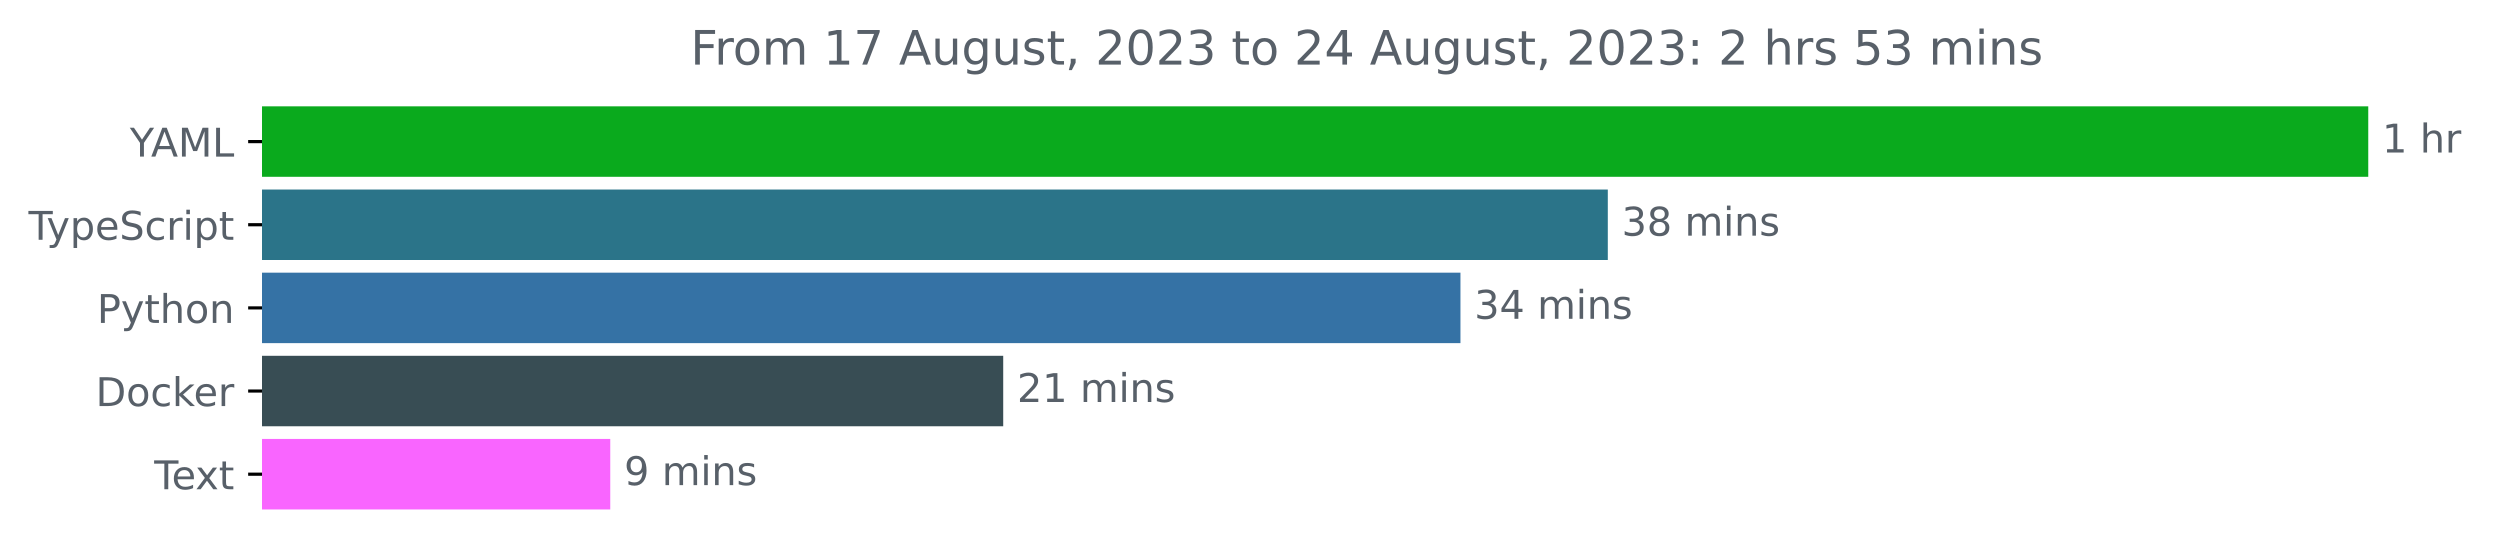
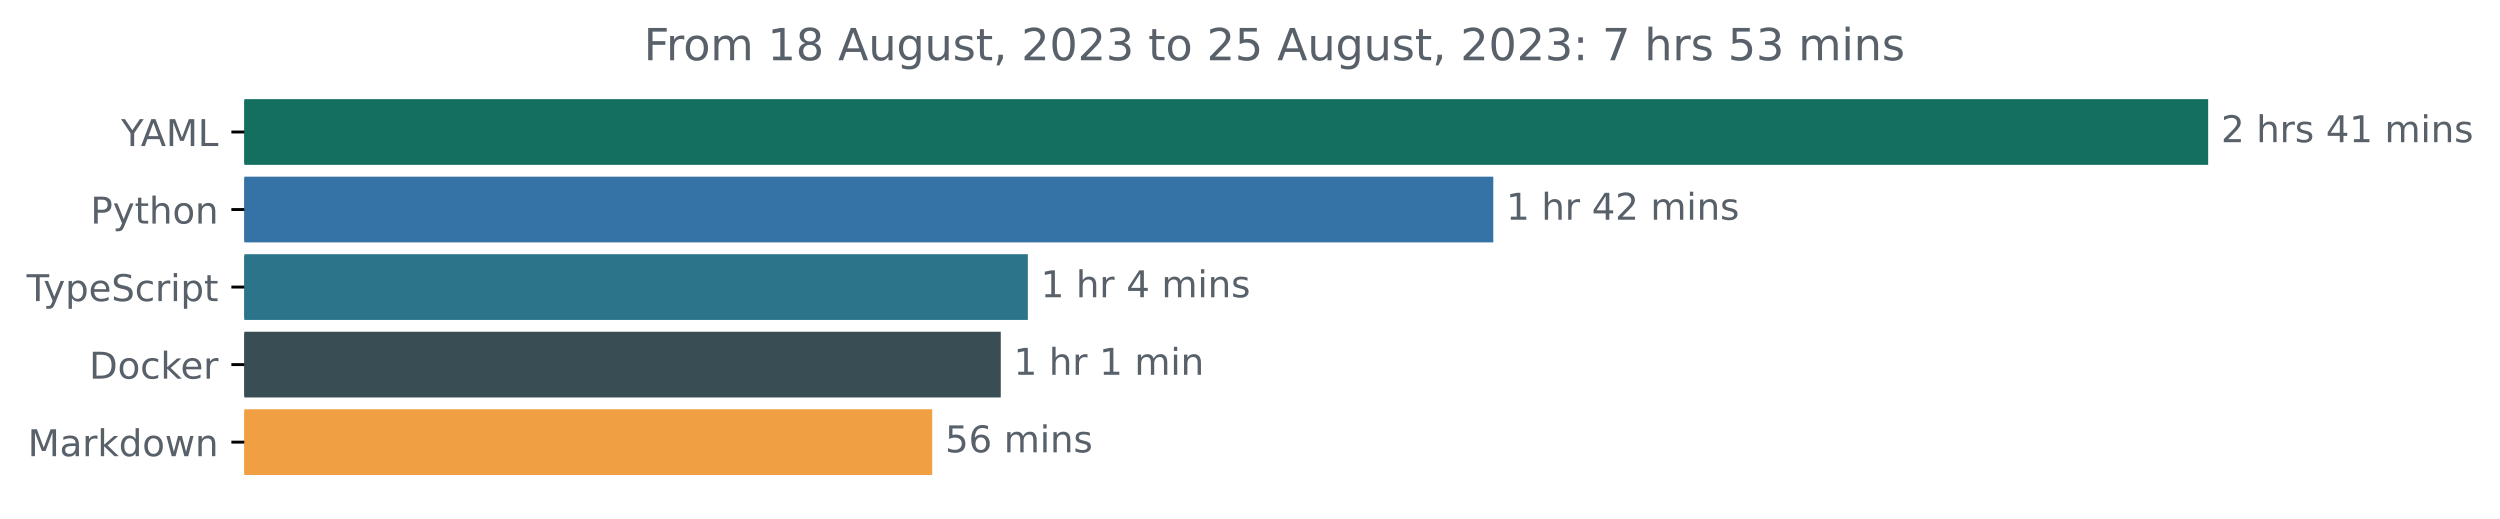
- <svg xmlns="http://www.w3.org/2000/svg" xmlns:xlink="http://www.w3.org/1999/xlink" width="631.37pt" height="140.398pt" viewBox="0 0 631.37 140.398" version="1.1">
+ <svg xmlns="http://www.w3.org/2000/svg" xmlns:xlink="http://www.w3.org/1999/xlink" width="677.144pt" height="140.398pt" viewBox="0 0 677.144 140.398" version="1.1">
  <defs>
    <style type="text/css">*{stroke-linejoin: round; stroke-linecap: butt}</style>
  </defs>
  <g id="figure_1">
    <g id="patch_1">
-       <path d="M -0 140.398  L 631.37 140.398  L 631.37 0  L -0 0  L -0 140.398  z " style="fill: none" />
+       <path d="M -0 140.398  L 677.144 140.398  L 677.144 0  L -0 0  L -0 140.398  z " style="fill: none" />
    </g>
    <g id="axes_1">
      <g id="patch_2">
-         <path d="M 66.17 27.358  L 597.599 27.358  L 597.599 44.158  L 66.17 44.158  z " clip-path="url(#p960f75c37b)" style="fill: #0aaa1d; stroke: #0aaa1d; stroke-linejoin: miter" />
+         <path d="M 66.17 27.358  L 597.599 27.358  L 597.599 44.158  L 66.17 44.158  z " clip-path="url(#p33e501e8ec)" style="fill: #156f60; stroke: #156f60; stroke-linejoin: miter" />
      </g>
      <g id="patch_3">
-         <path d="M 66.17 48.358  L 405.549 48.358  L 405.549 65.158  L 66.17 65.158  z " clip-path="url(#p960f75c37b)" style="fill: #2b7489; stroke: #2b7489; stroke-linejoin: miter" />
+         <path d="M 66.17 48.358  L 403.969 48.358  L 403.969 65.158  L 66.17 65.158  z " clip-path="url(#p33e501e8ec)" style="fill: #3572a5; stroke: #3572a5; stroke-linejoin: miter" />
      </g>
      <g id="patch_4">
-         <path d="M 66.17 69.358  L 368.334 69.358  L 368.334 86.158  L 66.17 86.158  z " clip-path="url(#p960f75c37b)" style="fill: #3572a5; stroke: #3572a5; stroke-linejoin: miter" />
+         <path d="M 66.17 69.358  L 277.899 69.358  L 277.899 86.158  L 66.17 86.158  z " clip-path="url(#p33e501e8ec)" style="fill: #2b7489; stroke: #2b7489; stroke-linejoin: miter" />
      </g>
      <g id="patch_5">
-         <path d="M 66.17 90.358  L 252.859 90.358  L 252.859 107.158  L 66.17 107.158  z " clip-path="url(#p960f75c37b)" style="fill: #384d54; stroke: #384d54; stroke-linejoin: miter" />
+         <path d="M 66.17 90.358  L 270.566 90.358  L 270.566 107.158  L 66.17 107.158  z " clip-path="url(#p33e501e8ec)" style="fill: #384d54; stroke: #384d54; stroke-linejoin: miter" />
      </g>
      <g id="patch_6">
-         <path d="M 66.17 111.358  L 153.619 111.358  L 153.619 128.158  L 66.17 128.158  z " clip-path="url(#p960f75c37b)" style="fill: #f965ff; stroke: #f965ff; stroke-linejoin: miter" />
+         <path d="M 66.17 111.358  L 251.999 111.358  L 251.999 128.158  L 66.17 128.158  z " clip-path="url(#p33e501e8ec)" style="fill: #f0a042; stroke: #f0a042; stroke-linejoin: miter" />
      </g>
      <g id="matplotlib.axis_1" />
      <g id="matplotlib.axis_2">
        <g id="ytick_1">
          <g id="line2d_1">
            <defs>
-               <path id="m2f978e7c52" d="M 0 0  L -3.5 0  " style="stroke: #000000; stroke-width: 0.8" />
+               <path id="m29f6e51f6b" d="M 0 0  L -3.5 0  " style="stroke: #000000; stroke-width: 0.8" />
            </defs>
            <g>
-               <use xlink:href="#m2f978e7c52" x="66.17" y="35.758" style="stroke: #000000; stroke-width: 0.8" />
+               <use xlink:href="#m29f6e51f6b" x="66.17" y="35.758" style="stroke: #000000; stroke-width: 0.8" />
            </g>
          </g>
          <g id="text_1">
            <g style="fill: #586069" transform="translate(32.79688 39.55734)scale(0.1 -0.1)">
              <defs>
                <path id="DejaVuSans-59" d="M -13 4666  L 666 4666  L 1959 2747  L 3244 4666  L 3922 4666  L 2272 2222  L 2272 0  L 1638 0  L 1638 2222  L -13 4666  z " transform="scale(0.015625)" />
                <path id="DejaVuSans-41" d="M 2188 4044  L 1331 1722  L 3047 1722  L 2188 4044  z M 1831 4666  L 2547 4666  L 4325 0  L 3669 0  L 3244 1197  L 1141 1197  L 716 0  L 50 0  L 1831 4666  z " transform="scale(0.015625)" />
                <path id="DejaVuSans-4d" d="M 628 4666  L 1569 4666  L 2759 1491  L 3956 4666  L 4897 4666  L 4897 0  L 4281 0  L 4281 4097  L 3078 897  L 2444 897  L 1241 4097  L 1241 0  L 628 0  L 628 4666  z " transform="scale(0.015625)" />
                <path id="DejaVuSans-4c" d="M 628 4666  L 1259 4666  L 1259 531  L 3531 531  L 3531 0  L 628 0  L 628 4666  z " transform="scale(0.015625)" />
              </defs>
              <use xlink:href="#DejaVuSans-59" />
              <use xlink:href="#DejaVuSans-41" x="53.334" />
              <use xlink:href="#DejaVuSans-4d" x="121.742" />
              <use xlink:href="#DejaVuSans-4c" x="208.021" />
            </g>
          </g>
        </g>
        <g id="ytick_2">
          <g id="line2d_2">
            <g>
-               <use xlink:href="#m2f978e7c52" x="66.17" y="56.758" style="stroke: #000000; stroke-width: 0.8" />
+               <use xlink:href="#m29f6e51f6b" x="66.17" y="56.758" style="stroke: #000000; stroke-width: 0.8" />
            </g>
          </g>
          <g id="text_2">
-             <g style="fill: #586069" transform="translate(7.2 60.55734)scale(0.1 -0.1)">
+             <g style="fill: #586069" transform="translate(24.50781 60.55734)scale(0.1 -0.1)">
+               <defs>
+                 <path id="DejaVuSans-50" d="M 1259 4147  L 1259 2394  L 2053 2394  Q 2494 2394 2734 2622  Q 2975 2850 2975 3272  Q 2975 3691 2734 3919  Q 2494 4147 2053 4147  L 1259 4147  z M 628 4666  L 2053 4666  Q 2838 4666 3239 4311  Q 3641 3956 3641 3272  Q 3641 2581 3239 2228  Q 2838 1875 2053 1875  L 1259 1875  L 1259 0  L 628 0  L 628 4666  z " transform="scale(0.015625)" />
+                 <path id="DejaVuSans-79" d="M 2059 -325  Q 1816 -950 1584 -1140  Q 1353 -1331 966 -1331  L 506 -1331  L 506 -850  L 844 -850  Q 1081 -850 1212 -737  Q 1344 -625 1503 -206  L 1606 56  L 191 3500  L 800 3500  L 1894 763  L 2988 3500  L 3597 3500  L 2059 -325  z " transform="scale(0.015625)" />
+                 <path id="DejaVuSans-74" d="M 1172 4494  L 1172 3500  L 2356 3500  L 2356 3053  L 1172 3053  L 1172 1153  Q 1172 725 1289 603  Q 1406 481 1766 481  L 2356 481  L 2356 0  L 1766 0  Q 1100 0 847 248  Q 594 497 594 1153  L 594 3053  L 172 3053  L 172 3500  L 594 3500  L 594 4494  L 1172 4494  z " transform="scale(0.015625)" />
+                 <path id="DejaVuSans-68" d="M 3513 2113  L 3513 0  L 2938 0  L 2938 2094  Q 2938 2591 2744 2837  Q 2550 3084 2163 3084  Q 1697 3084 1428 2787  Q 1159 2491 1159 1978  L 1159 0  L 581 0  L 581 4863  L 1159 4863  L 1159 2956  Q 1366 3272 1645 3428  Q 1925 3584 2291 3584  Q 2894 3584 3203 3211  Q 3513 2838 3513 2113  z " transform="scale(0.015625)" />
+                 <path id="DejaVuSans-6f" d="M 1959 3097  Q 1497 3097 1228 2736  Q 959 2375 959 1747  Q 959 1119 1226 758  Q 1494 397 1959 397  Q 2419 397 2687 759  Q 2956 1122 2956 1747  Q 2956 2369 2687 2733  Q 2419 3097 1959 3097  z M 1959 3584  Q 2709 3584 3137 3096  Q 3566 2609 3566 1747  Q 3566 888 3137 398  Q 2709 -91 1959 -91  Q 1206 -91 779 398  Q 353 888 353 1747  Q 353 2609 779 3096  Q 1206 3584 1959 3584  z " transform="scale(0.015625)" />
+                 <path id="DejaVuSans-6e" d="M 3513 2113  L 3513 0  L 2938 0  L 2938 2094  Q 2938 2591 2744 2837  Q 2550 3084 2163 3084  Q 1697 3084 1428 2787  Q 1159 2491 1159 1978  L 1159 0  L 581 0  L 581 3500  L 1159 3500  L 1159 2956  Q 1366 3272 1645 3428  Q 1925 3584 2291 3584  Q 2894 3584 3203 3211  Q 3513 2838 3513 2113  z " transform="scale(0.015625)" />
+               </defs>
+               <use xlink:href="#DejaVuSans-50" />
+               <use xlink:href="#DejaVuSans-79" x="60.303" />
+               <use xlink:href="#DejaVuSans-74" x="119.482" />
+               <use xlink:href="#DejaVuSans-68" x="158.691" />
+               <use xlink:href="#DejaVuSans-6f" x="222.07" />
+               <use xlink:href="#DejaVuSans-6e" x="283.252" />
+             </g>
+           </g>
+         </g>
+         <g id="ytick_3">
+           <g id="line2d_3">
+             <g>
+               <use xlink:href="#m29f6e51f6b" x="66.17" y="77.758" style="stroke: #000000; stroke-width: 0.8" />
+             </g>
+           </g>
+           <g id="text_3">
+             <g style="fill: #586069" transform="translate(7.2 81.55734)scale(0.1 -0.1)">
              <defs>
                <path id="DejaVuSans-54" d="M -19 4666  L 3928 4666  L 3928 4134  L 2272 4134  L 2272 0  L 1638 0  L 1638 4134  L -19 4134  L -19 4666  z " transform="scale(0.015625)" />
-                 <path id="DejaVuSans-79" d="M 2059 -325  Q 1816 -950 1584 -1140  Q 1353 -1331 966 -1331  L 506 -1331  L 506 -850  L 844 -850  Q 1081 -850 1212 -737  Q 1344 -625 1503 -206  L 1606 56  L 191 3500  L 800 3500  L 1894 763  L 2988 3500  L 3597 3500  L 2059 -325  z " transform="scale(0.015625)" />
                <path id="DejaVuSans-70" d="M 1159 525  L 1159 -1331  L 581 -1331  L 581 3500  L 1159 3500  L 1159 2969  Q 1341 3281 1617 3432  Q 1894 3584 2278 3584  Q 2916 3584 3314 3078  Q 3713 2572 3713 1747  Q 3713 922 3314 415  Q 2916 -91 2278 -91  Q 1894 -91 1617 61  Q 1341 213 1159 525  z M 3116 1747  Q 3116 2381 2855 2742  Q 2594 3103 2138 3103  Q 1681 3103 1420 2742  Q 1159 2381 1159 1747  Q 1159 1113 1420 752  Q 1681 391 2138 391  Q 2594 391 2855 752  Q 3116 1113 3116 1747  z " transform="scale(0.015625)" />
                <path id="DejaVuSans-65" d="M 3597 1894  L 3597 1613  L 953 1613  Q 991 1019 1311 708  Q 1631 397 2203 397  Q 2534 397 2845 478  Q 3156 559 3463 722  L 3463 178  Q 3153 47 2828 -22  Q 2503 -91 2169 -91  Q 1331 -91 842 396  Q 353 884 353 1716  Q 353 2575 817 3079  Q 1281 3584 2069 3584  Q 2775 3584 3186 3129  Q 3597 2675 3597 1894  z M 3022 2063  Q 3016 2534 2758 2815  Q 2500 3097 2075 3097  Q 1594 3097 1305 2825  Q 1016 2553 972 2059  L 3022 2063  z " transform="scale(0.015625)" />
                <path id="DejaVuSans-53" d="M 3425 4513  L 3425 3897  Q 3066 4069 2747 4153  Q 2428 4238 2131 4238  Q 1616 4238 1336 4038  Q 1056 3838 1056 3469  Q 1056 3159 1242 3001  Q 1428 2844 1947 2747  L 2328 2669  Q 3034 2534 3370 2195  Q 3706 1856 3706 1288  Q 3706 609 3251 259  Q 2797 -91 1919 -91  Q 1588 -91 1214 -16  Q 841 59 441 206  L 441 856  Q 825 641 1194 531  Q 1563 422 1919 422  Q 2459 422 2753 634  Q 3047 847 3047 1241  Q 3047 1584 2836 1778  Q 2625 1972 2144 2069  L 1759 2144  Q 1053 2284 737 2584  Q 422 2884 422 3419  Q 422 4038 858 4394  Q 1294 4750 2059 4750  Q 2388 4750 2728 4690  Q 3069 4631 3425 4513  z " transform="scale(0.015625)" />
                <path id="DejaVuSans-63" d="M 3122 3366  L 3122 2828  Q 2878 2963 2633 3030  Q 2388 3097 2138 3097  Q 1578 3097 1268 2742  Q 959 2388 959 1747  Q 959 1106 1268 751  Q 1578 397 2138 397  Q 2388 397 2633 464  Q 2878 531 3122 666  L 3122 134  Q 2881 22 2623 -34  Q 2366 -91 2075 -91  Q 1284 -91 818 406  Q 353 903 353 1747  Q 353 2603 823 3093  Q 1294 3584 2113 3584  Q 2378 3584 2631 3529  Q 2884 3475 3122 3366  z " transform="scale(0.015625)" />
                <path id="DejaVuSans-72" d="M 2631 2963  Q 2534 3019 2420 3045  Q 2306 3072 2169 3072  Q 1681 3072 1420 2755  Q 1159 2438 1159 1844  L 1159 0  L 581 0  L 581 3500  L 1159 3500  L 1159 2956  Q 1341 3275 1631 3429  Q 1922 3584 2338 3584  Q 2397 3584 2469 3576  Q 2541 3569 2628 3553  L 2631 2963  z " transform="scale(0.015625)" />
                <path id="DejaVuSans-69" d="M 603 3500  L 1178 3500  L 1178 0  L 603 0  L 603 3500  z M 603 4863  L 1178 4863  L 1178 4134  L 603 4134  L 603 4863  z " transform="scale(0.015625)" />
-                 <path id="DejaVuSans-74" d="M 1172 4494  L 1172 3500  L 2356 3500  L 2356 3053  L 1172 3053  L 1172 1153  Q 1172 725 1289 603  Q 1406 481 1766 481  L 2356 481  L 2356 0  L 1766 0  Q 1100 0 847 248  Q 594 497 594 1153  L 594 3053  L 172 3053  L 172 3500  L 594 3500  L 594 4494  L 1172 4494  z " transform="scale(0.015625)" />
              </defs>
              <use xlink:href="#DejaVuSans-54" />
              <use xlink:href="#DejaVuSans-79" x="45.459" />
              <use xlink:href="#DejaVuSans-70" x="104.639" />
              <use xlink:href="#DejaVuSans-65" x="168.115" />
              <use xlink:href="#DejaVuSans-53" x="229.639" />
              <use xlink:href="#DejaVuSans-63" x="293.115" />
              <use xlink:href="#DejaVuSans-72" x="348.096" />
              <use xlink:href="#DejaVuSans-69" x="389.209" />
              <use xlink:href="#DejaVuSans-70" x="416.992" />
              <use xlink:href="#DejaVuSans-74" x="480.469" />
            </g>
          </g>
        </g>
-         <g id="ytick_3">
-           <g id="line2d_3">
-             <g>
-               <use xlink:href="#m2f978e7c52" x="66.17" y="77.758" style="stroke: #000000; stroke-width: 0.8" />
-             </g>
-           </g>
-           <g id="text_3">
-             <g style="fill: #586069" transform="translate(24.50781 81.55734)scale(0.1 -0.1)">
-               <defs>
-                 <path id="DejaVuSans-50" d="M 1259 4147  L 1259 2394  L 2053 2394  Q 2494 2394 2734 2622  Q 2975 2850 2975 3272  Q 2975 3691 2734 3919  Q 2494 4147 2053 4147  L 1259 4147  z M 628 4666  L 2053 4666  Q 2838 4666 3239 4311  Q 3641 3956 3641 3272  Q 3641 2581 3239 2228  Q 2838 1875 2053 1875  L 1259 1875  L 1259 0  L 628 0  L 628 4666  z " transform="scale(0.015625)" />
-                 <path id="DejaVuSans-68" d="M 3513 2113  L 3513 0  L 2938 0  L 2938 2094  Q 2938 2591 2744 2837  Q 2550 3084 2163 3084  Q 1697 3084 1428 2787  Q 1159 2491 1159 1978  L 1159 0  L 581 0  L 581 4863  L 1159 4863  L 1159 2956  Q 1366 3272 1645 3428  Q 1925 3584 2291 3584  Q 2894 3584 3203 3211  Q 3513 2838 3513 2113  z " transform="scale(0.015625)" />
-                 <path id="DejaVuSans-6f" d="M 1959 3097  Q 1497 3097 1228 2736  Q 959 2375 959 1747  Q 959 1119 1226 758  Q 1494 397 1959 397  Q 2419 397 2687 759  Q 2956 1122 2956 1747  Q 2956 2369 2687 2733  Q 2419 3097 1959 3097  z M 1959 3584  Q 2709 3584 3137 3096  Q 3566 2609 3566 1747  Q 3566 888 3137 398  Q 2709 -91 1959 -91  Q 1206 -91 779 398  Q 353 888 353 1747  Q 353 2609 779 3096  Q 1206 3584 1959 3584  z " transform="scale(0.015625)" />
-                 <path id="DejaVuSans-6e" d="M 3513 2113  L 3513 0  L 2938 0  L 2938 2094  Q 2938 2591 2744 2837  Q 2550 3084 2163 3084  Q 1697 3084 1428 2787  Q 1159 2491 1159 1978  L 1159 0  L 581 0  L 581 3500  L 1159 3500  L 1159 2956  Q 1366 3272 1645 3428  Q 1925 3584 2291 3584  Q 2894 3584 3203 3211  Q 3513 2838 3513 2113  z " transform="scale(0.015625)" />
-               </defs>
-               <use xlink:href="#DejaVuSans-50" />
-               <use xlink:href="#DejaVuSans-79" x="60.303" />
-               <use xlink:href="#DejaVuSans-74" x="119.482" />
-               <use xlink:href="#DejaVuSans-68" x="158.691" />
-               <use xlink:href="#DejaVuSans-6f" x="222.07" />
-               <use xlink:href="#DejaVuSans-6e" x="283.252" />
-             </g>
-           </g>
-         </g>
        <g id="ytick_4">
          <g id="line2d_4">
            <g>
-               <use xlink:href="#m2f978e7c52" x="66.17" y="98.758" style="stroke: #000000; stroke-width: 0.8" />
+               <use xlink:href="#m29f6e51f6b" x="66.17" y="98.758" style="stroke: #000000; stroke-width: 0.8" />
            </g>
          </g>
          <g id="text_4">
            <g style="fill: #586069" transform="translate(24.16094 102.5573)scale(0.1 -0.1)">
              <defs>
                <path id="DejaVuSans-44" d="M 1259 4147  L 1259 519  L 2022 519  Q 2988 519 3436 956  Q 3884 1394 3884 2338  Q 3884 3275 3436 3711  Q 2988 4147 2022 4147  L 1259 4147  z M 628 4666  L 1925 4666  Q 3281 4666 3915 4102  Q 4550 3538 4550 2338  Q 4550 1131 3912 565  Q 3275 0 1925 0  L 628 0  L 628 4666  z " transform="scale(0.015625)" />
                <path id="DejaVuSans-6b" d="M 581 4863  L 1159 4863  L 1159 1991  L 2875 3500  L 3609 3500  L 1753 1863  L 3688 0  L 2938 0  L 1159 1709  L 1159 0  L 581 0  L 581 4863  z " transform="scale(0.015625)" />
              </defs>
              <use xlink:href="#DejaVuSans-44" />
              <use xlink:href="#DejaVuSans-6f" x="77.002" />
              <use xlink:href="#DejaVuSans-63" x="138.184" />
              <use xlink:href="#DejaVuSans-6b" x="193.164" />
              <use xlink:href="#DejaVuSans-65" x="247.449" />
              <use xlink:href="#DejaVuSans-72" x="308.973" />
            </g>
          </g>
        </g>
        <g id="ytick_5">
          <g id="line2d_5">
            <g>
-               <use xlink:href="#m2f978e7c52" x="66.17" y="119.758" style="stroke: #000000; stroke-width: 0.8" />
+               <use xlink:href="#m29f6e51f6b" x="66.17" y="119.758" style="stroke: #000000; stroke-width: 0.8" />
            </g>
          </g>
          <g id="text_5">
-             <g style="fill: #586069" transform="translate(38.94531 123.5573)scale(0.1 -0.1)">
-               <defs>
-                 <path id="DejaVuSans-78" d="M 3513 3500  L 2247 1797  L 3578 0  L 2900 0  L 1881 1375  L 863 0  L 184 0  L 1544 1831  L 300 3500  L 978 3500  L 1906 2253  L 2834 3500  L 3513 3500  z " transform="scale(0.015625)" />
-               </defs>
-               <use xlink:href="#DejaVuSans-54" />
-               <use xlink:href="#DejaVuSans-65" x="44.084" />
-               <use xlink:href="#DejaVuSans-78" x="103.857" />
-               <use xlink:href="#DejaVuSans-74" x="163.037" />
+             <g style="fill: #586069" transform="translate(7.529688 123.5573)scale(0.1 -0.1)">
+               <defs>
+                 <path id="DejaVuSans-61" d="M 2194 1759  Q 1497 1759 1228 1600  Q 959 1441 959 1056  Q 959 750 1161 570  Q 1363 391 1709 391  Q 2188 391 2477 730  Q 2766 1069 2766 1631  L 2766 1759  L 2194 1759  z M 3341 1997  L 3341 0  L 2766 0  L 2766 531  Q 2569 213 2275 61  Q 1981 -91 1556 -91  Q 1019 -91 701 211  Q 384 513 384 1019  Q 384 1609 779 1909  Q 1175 2209 1959 2209  L 2766 2209  L 2766 2266  Q 2766 2663 2505 2880  Q 2244 3097 1772 3097  Q 1472 3097 1187 3025  Q 903 2953 641 2809  L 641 3341  Q 956 3463 1253 3523  Q 1550 3584 1831 3584  Q 2591 3584 2966 3190  Q 3341 2797 3341 1997  z " transform="scale(0.015625)" />
+                 <path id="DejaVuSans-64" d="M 2906 2969  L 2906 4863  L 3481 4863  L 3481 0  L 2906 0  L 2906 525  Q 2725 213 2448 61  Q 2172 -91 1784 -91  Q 1150 -91 751 415  Q 353 922 353 1747  Q 353 2572 751 3078  Q 1150 3584 1784 3584  Q 2172 3584 2448 3432  Q 2725 3281 2906 2969  z M 947 1747  Q 947 1113 1208 752  Q 1469 391 1925 391  Q 2381 391 2643 752  Q 2906 1113 2906 1747  Q 2906 2381 2643 2742  Q 2381 3103 1925 3103  Q 1469 3103 1208 2742  Q 947 2381 947 1747  z " transform="scale(0.015625)" />
+                 <path id="DejaVuSans-77" d="M 269 3500  L 844 3500  L 1563 769  L 2278 3500  L 2956 3500  L 3675 769  L 4391 3500  L 4966 3500  L 4050 0  L 3372 0  L 2619 2869  L 1863 0  L 1184 0  L 269 3500  z " transform="scale(0.015625)" />
+               </defs>
+               <use xlink:href="#DejaVuSans-4d" />
+               <use xlink:href="#DejaVuSans-61" x="86.279" />
+               <use xlink:href="#DejaVuSans-72" x="147.559" />
+               <use xlink:href="#DejaVuSans-6b" x="188.672" />
+               <use xlink:href="#DejaVuSans-64" x="246.582" />
+               <use xlink:href="#DejaVuSans-6f" x="310.059" />
+               <use xlink:href="#DejaVuSans-77" x="371.24" />
+               <use xlink:href="#DejaVuSans-6e" x="453.027" />
            </g>
          </g>
        </g>
      </g>
      <g id="text_6">
        <g style="fill: #586069" transform="translate(601.5989 38.5175)scale(0.1 -0.1)">
          <defs>
+             <path id="DejaVuSans-32" d="M 1228 531  L 3431 531  L 3431 0  L 469 0  L 469 531  Q 828 903 1448 1529  Q 2069 2156 2228 2338  Q 2531 2678 2651 2914  Q 2772 3150 2772 3378  Q 2772 3750 2511 3984  Q 2250 4219 1831 4219  Q 1534 4219 1204 4116  Q 875 4013 500 3803  L 500 4441  Q 881 4594 1212 4672  Q 1544 4750 1819 4750  Q 2544 4750 2975 4387  Q 3406 4025 3406 3419  Q 3406 3131 3298 2873  Q 3191 2616 2906 2266  Q 2828 2175 2409 1742  Q 1991 1309 1228 531  z " transform="scale(0.015625)" />
+             <path id="DejaVuSans-20" transform="scale(0.015625)" />
+             <path id="DejaVuSans-73" d="M 2834 3397  L 2834 2853  Q 2591 2978 2328 3040  Q 2066 3103 1784 3103  Q 1356 3103 1142 2972  Q 928 2841 928 2578  Q 928 2378 1081 2264  Q 1234 2150 1697 2047  L 1894 2003  Q 2506 1872 2764 1633  Q 3022 1394 3022 966  Q 3022 478 2636 193  Q 2250 -91 1575 -91  Q 1294 -91 989 -36  Q 684 19 347 128  L 347 722  Q 666 556 975 473  Q 1284 391 1588 391  Q 1994 391 2212 530  Q 2431 669 2431 922  Q 2431 1156 2273 1281  Q 2116 1406 1581 1522  L 1381 1569  Q 847 1681 609 1914  Q 372 2147 372 2553  Q 372 3047 722 3315  Q 1072 3584 1716 3584  Q 2034 3584 2315 3537  Q 2597 3491 2834 3397  z " transform="scale(0.015625)" />
+             <path id="DejaVuSans-34" d="M 2419 4116  L 825 1625  L 2419 1625  L 2419 4116  z M 2253 4666  L 3047 4666  L 3047 1625  L 3713 1625  L 3713 1100  L 3047 1100  L 3047 0  L 2419 0  L 2419 1100  L 313 1100  L 313 1709  L 2253 4666  z " transform="scale(0.015625)" />
            <path id="DejaVuSans-31" d="M 794 531  L 1825 531  L 1825 4091  L 703 3866  L 703 4441  L 1819 4666  L 2450 4666  L 2450 531  L 3481 531  L 3481 0  L 794 0  L 794 531  z " transform="scale(0.015625)" />
-             <path id="DejaVuSans-20" transform="scale(0.015625)" />
+             <path id="DejaVuSans-6d" d="M 3328 2828  Q 3544 3216 3844 3400  Q 4144 3584 4550 3584  Q 5097 3584 5394 3201  Q 5691 2819 5691 2113  L 5691 0  L 5113 0  L 5113 2094  Q 5113 2597 4934 2840  Q 4756 3084 4391 3084  Q 3944 3084 3684 2787  Q 3425 2491 3425 1978  L 3425 0  L 2847 0  L 2847 2094  Q 2847 2600 2669 2842  Q 2491 3084 2119 3084  Q 1678 3084 1418 2786  Q 1159 2488 1159 1978  L 1159 0  L 581 0  L 581 3500  L 1159 3500  L 1159 2956  Q 1356 3278 1631 3431  Q 1906 3584 2284 3584  Q 2666 3584 2933 3390  Q 3200 3197 3328 2828  z " transform="scale(0.015625)" />
          </defs>
+           <use xlink:href="#DejaVuSans-32" />
+           <use xlink:href="#DejaVuSans-20" x="63.623" />
+           <use xlink:href="#DejaVuSans-68" x="95.41" />
+           <use xlink:href="#DejaVuSans-72" x="158.789" />
+           <use xlink:href="#DejaVuSans-73" x="199.902" />
+           <use xlink:href="#DejaVuSans-20" x="252.002" />
+           <use xlink:href="#DejaVuSans-34" x="283.789" />
+           <use xlink:href="#DejaVuSans-31" x="347.412" />
+           <use xlink:href="#DejaVuSans-20" x="411.035" />
+           <use xlink:href="#DejaVuSans-6d" x="442.822" />
+           <use xlink:href="#DejaVuSans-69" x="540.234" />
+           <use xlink:href="#DejaVuSans-6e" x="568.018" />
+           <use xlink:href="#DejaVuSans-73" x="631.396" />
+         </g>
+       </g>
+       <g id="text_7">
+         <g style="fill: #586069" transform="translate(407.9692 59.5175)scale(0.1 -0.1)">
          <use xlink:href="#DejaVuSans-31" />
          <use xlink:href="#DejaVuSans-20" x="63.623" />
          <use xlink:href="#DejaVuSans-68" x="95.41" />
          <use xlink:href="#DejaVuSans-72" x="158.789" />
-         </g>
-       </g>
-       <g id="text_7">
-         <g style="fill: #586069" transform="translate(409.5495 59.5175)scale(0.1 -0.1)">
+           <use xlink:href="#DejaVuSans-20" x="199.902" />
+           <use xlink:href="#DejaVuSans-34" x="231.689" />
+           <use xlink:href="#DejaVuSans-32" x="295.312" />
+           <use xlink:href="#DejaVuSans-20" x="358.936" />
+           <use xlink:href="#DejaVuSans-6d" x="390.723" />
+           <use xlink:href="#DejaVuSans-69" x="488.135" />
+           <use xlink:href="#DejaVuSans-6e" x="515.918" />
+           <use xlink:href="#DejaVuSans-73" x="579.297" />
+         </g>
+       </g>
+       <g id="text_8">
+         <g style="fill: #586069" transform="translate(281.8992 80.5175)scale(0.1 -0.1)">
+           <use xlink:href="#DejaVuSans-31" />
+           <use xlink:href="#DejaVuSans-20" x="63.623" />
+           <use xlink:href="#DejaVuSans-68" x="95.41" />
+           <use xlink:href="#DejaVuSans-72" x="158.789" />
+           <use xlink:href="#DejaVuSans-20" x="199.902" />
+           <use xlink:href="#DejaVuSans-34" x="231.689" />
+           <use xlink:href="#DejaVuSans-20" x="295.312" />
+           <use xlink:href="#DejaVuSans-6d" x="327.1" />
+           <use xlink:href="#DejaVuSans-69" x="424.512" />
+           <use xlink:href="#DejaVuSans-6e" x="452.295" />
+           <use xlink:href="#DejaVuSans-73" x="515.674" />
+         </g>
+       </g>
+       <g id="text_9">
+         <g style="fill: #586069" transform="translate(274.5659 101.5175)scale(0.1 -0.1)">
+           <use xlink:href="#DejaVuSans-31" />
+           <use xlink:href="#DejaVuSans-20" x="63.623" />
+           <use xlink:href="#DejaVuSans-68" x="95.41" />
+           <use xlink:href="#DejaVuSans-72" x="158.789" />
+           <use xlink:href="#DejaVuSans-20" x="199.902" />
+           <use xlink:href="#DejaVuSans-31" x="231.689" />
+           <use xlink:href="#DejaVuSans-20" x="295.312" />
+           <use xlink:href="#DejaVuSans-6d" x="327.1" />
+           <use xlink:href="#DejaVuSans-69" x="424.512" />
+           <use xlink:href="#DejaVuSans-6e" x="452.295" />
+         </g>
+       </g>
+       <g id="text_10">
+         <g style="fill: #586069" transform="translate(255.9987 122.5175)scale(0.1 -0.1)">
          <defs>
-             <path id="DejaVuSans-33" d="M 2597 2516  Q 3050 2419 3304 2112  Q 3559 1806 3559 1356  Q 3559 666 3084 287  Q 2609 -91 1734 -91  Q 1441 -91 1130 -33  Q 819 25 488 141  L 488 750  Q 750 597 1062 519  Q 1375 441 1716 441  Q 2309 441 2620 675  Q 2931 909 2931 1356  Q 2931 1769 2642 2001  Q 2353 2234 1838 2234  L 1294 2234  L 1294 2753  L 1863 2753  Q 2328 2753 2575 2939  Q 2822 3125 2822 3475  Q 2822 3834 2567 4026  Q 2313 4219 1838 4219  Q 1578 4219 1281 4162  Q 984 4106 628 3988  L 628 4550  Q 988 4650 1302 4700  Q 1616 4750 1894 4750  Q 2613 4750 3031 4423  Q 3450 4097 3450 3541  Q 3450 3153 3228 2886  Q 3006 2619 2597 2516  z " transform="scale(0.015625)" />
-             <path id="DejaVuSans-38" d="M 2034 2216  Q 1584 2216 1326 1975  Q 1069 1734 1069 1313  Q 1069 891 1326 650  Q 1584 409 2034 409  Q 2484 409 2743 651  Q 3003 894 3003 1313  Q 3003 1734 2745 1975  Q 2488 2216 2034 2216  z M 1403 2484  Q 997 2584 770 2862  Q 544 3141 544 3541  Q 544 4100 942 4425  Q 1341 4750 2034 4750  Q 2731 4750 3128 4425  Q 3525 4100 3525 3541  Q 3525 3141 3298 2862  Q 3072 2584 2669 2484  Q 3125 2378 3379 2068  Q 3634 1759 3634 1313  Q 3634 634 3220 271  Q 2806 -91 2034 -91  Q 1263 -91 848 271  Q 434 634 434 1313  Q 434 1759 690 2068  Q 947 2378 1403 2484  z M 1172 3481  Q 1172 3119 1398 2916  Q 1625 2713 2034 2713  Q 2441 2713 2670 2916  Q 2900 3119 2900 3481  Q 2900 3844 2670 4047  Q 2441 4250 2034 4250  Q 1625 4250 1398 4047  Q 1172 3844 1172 3481  z " transform="scale(0.015625)" />
-             <path id="DejaVuSans-6d" d="M 3328 2828  Q 3544 3216 3844 3400  Q 4144 3584 4550 3584  Q 5097 3584 5394 3201  Q 5691 2819 5691 2113  L 5691 0  L 5113 0  L 5113 2094  Q 5113 2597 4934 2840  Q 4756 3084 4391 3084  Q 3944 3084 3684 2787  Q 3425 2491 3425 1978  L 3425 0  L 2847 0  L 2847 2094  Q 2847 2600 2669 2842  Q 2491 3084 2119 3084  Q 1678 3084 1418 2786  Q 1159 2488 1159 1978  L 1159 0  L 581 0  L 581 3500  L 1159 3500  L 1159 2956  Q 1356 3278 1631 3431  Q 1906 3584 2284 3584  Q 2666 3584 2933 3390  Q 3200 3197 3328 2828  z " transform="scale(0.015625)" />
-             <path id="DejaVuSans-73" d="M 2834 3397  L 2834 2853  Q 2591 2978 2328 3040  Q 2066 3103 1784 3103  Q 1356 3103 1142 2972  Q 928 2841 928 2578  Q 928 2378 1081 2264  Q 1234 2150 1697 2047  L 1894 2003  Q 2506 1872 2764 1633  Q 3022 1394 3022 966  Q 3022 478 2636 193  Q 2250 -91 1575 -91  Q 1294 -91 989 -36  Q 684 19 347 128  L 347 722  Q 666 556 975 473  Q 1284 391 1588 391  Q 1994 391 2212 530  Q 2431 669 2431 922  Q 2431 1156 2273 1281  Q 2116 1406 1581 1522  L 1381 1569  Q 847 1681 609 1914  Q 372 2147 372 2553  Q 372 3047 722 3315  Q 1072 3584 1716 3584  Q 2034 3584 2315 3537  Q 2597 3491 2834 3397  z " transform="scale(0.015625)" />
+             <path id="DejaVuSans-35" d="M 691 4666  L 3169 4666  L 3169 4134  L 1269 4134  L 1269 2991  Q 1406 3038 1543 3061  Q 1681 3084 1819 3084  Q 2600 3084 3056 2656  Q 3513 2228 3513 1497  Q 3513 744 3044 326  Q 2575 -91 1722 -91  Q 1428 -91 1123 -41  Q 819 9 494 109  L 494 744  Q 775 591 1075 516  Q 1375 441 1709 441  Q 2250 441 2565 725  Q 2881 1009 2881 1497  Q 2881 1984 2565 2268  Q 2250 2553 1709 2553  Q 1456 2553 1204 2497  Q 953 2441 691 2322  L 691 4666  z " transform="scale(0.015625)" />
+             <path id="DejaVuSans-36" d="M 2113 2584  Q 1688 2584 1439 2293  Q 1191 2003 1191 1497  Q 1191 994 1439 701  Q 1688 409 2113 409  Q 2538 409 2786 701  Q 3034 994 3034 1497  Q 3034 2003 2786 2293  Q 2538 2584 2113 2584  z M 3366 4563  L 3366 3988  Q 3128 4100 2886 4159  Q 2644 4219 2406 4219  Q 1781 4219 1451 3797  Q 1122 3375 1075 2522  Q 1259 2794 1537 2939  Q 1816 3084 2150 3084  Q 2853 3084 3261 2657  Q 3669 2231 3669 1497  Q 3669 778 3244 343  Q 2819 -91 2113 -91  Q 1303 -91 875 529  Q 447 1150 447 2328  Q 447 3434 972 4092  Q 1497 4750 2381 4750  Q 2619 4750 2861 4703  Q 3103 4656 3366 4563  z " transform="scale(0.015625)" />
          </defs>
-           <use xlink:href="#DejaVuSans-33" />
-           <use xlink:href="#DejaVuSans-38" x="63.623" />
+           <use xlink:href="#DejaVuSans-35" />
+           <use xlink:href="#DejaVuSans-36" x="63.623" />
          <use xlink:href="#DejaVuSans-20" x="127.246" />
          <use xlink:href="#DejaVuSans-6d" x="159.033" />
          <use xlink:href="#DejaVuSans-69" x="256.445" />
          <use xlink:href="#DejaVuSans-6e" x="284.229" />
          <use xlink:href="#DejaVuSans-73" x="347.607" />
        </g>
      </g>
-       <g id="text_8">
-         <g style="fill: #586069" transform="translate(372.3342 80.5175)scale(0.1 -0.1)">
-           <defs>
-             <path id="DejaVuSans-34" d="M 2419 4116  L 825 1625  L 2419 1625  L 2419 4116  z M 2253 4666  L 3047 4666  L 3047 1625  L 3713 1625  L 3713 1100  L 3047 1100  L 3047 0  L 2419 0  L 2419 1100  L 313 1100  L 313 1709  L 2253 4666  z " transform="scale(0.015625)" />
-           </defs>
-           <use xlink:href="#DejaVuSans-33" />
-           <use xlink:href="#DejaVuSans-34" x="63.623" />
-           <use xlink:href="#DejaVuSans-20" x="127.246" />
-           <use xlink:href="#DejaVuSans-6d" x="159.033" />
-           <use xlink:href="#DejaVuSans-69" x="256.445" />
-           <use xlink:href="#DejaVuSans-6e" x="284.229" />
-           <use xlink:href="#DejaVuSans-73" x="347.607" />
-         </g>
-       </g>
-       <g id="text_9">
-         <g style="fill: #586069" transform="translate(256.8595 101.5175)scale(0.1 -0.1)">
-           <defs>
-             <path id="DejaVuSans-32" d="M 1228 531  L 3431 531  L 3431 0  L 469 0  L 469 531  Q 828 903 1448 1529  Q 2069 2156 2228 2338  Q 2531 2678 2651 2914  Q 2772 3150 2772 3378  Q 2772 3750 2511 3984  Q 2250 4219 1831 4219  Q 1534 4219 1204 4116  Q 875 4013 500 3803  L 500 4441  Q 881 4594 1212 4672  Q 1544 4750 1819 4750  Q 2544 4750 2975 4387  Q 3406 4025 3406 3419  Q 3406 3131 3298 2873  Q 3191 2616 2906 2266  Q 2828 2175 2409 1742  Q 1991 1309 1228 531  z " transform="scale(0.015625)" />
-           </defs>
-           <use xlink:href="#DejaVuSans-32" />
-           <use xlink:href="#DejaVuSans-31" x="63.623" />
-           <use xlink:href="#DejaVuSans-20" x="127.246" />
-           <use xlink:href="#DejaVuSans-6d" x="159.033" />
-           <use xlink:href="#DejaVuSans-69" x="256.445" />
-           <use xlink:href="#DejaVuSans-6e" x="284.229" />
-           <use xlink:href="#DejaVuSans-73" x="347.607" />
-         </g>
-       </g>
-       <g id="text_10">
-         <g style="fill: #586069" transform="translate(157.6186 122.5175)scale(0.1 -0.1)">
-           <defs>
-             <path id="DejaVuSans-39" d="M 703 97  L 703 672  Q 941 559 1184 500  Q 1428 441 1663 441  Q 2288 441 2617 861  Q 2947 1281 2994 2138  Q 2813 1869 2534 1725  Q 2256 1581 1919 1581  Q 1219 1581 811 2004  Q 403 2428 403 3163  Q 403 3881 828 4315  Q 1253 4750 1959 4750  Q 2769 4750 3195 4129  Q 3622 3509 3622 2328  Q 3622 1225 3098 567  Q 2575 -91 1691 -91  Q 1453 -91 1209 -44  Q 966 3 703 97  z M 1959 2075  Q 2384 2075 2632 2365  Q 2881 2656 2881 3163  Q 2881 3666 2632 3958  Q 2384 4250 1959 4250  Q 1534 4250 1286 3958  Q 1038 3666 1038 3163  Q 1038 2656 1286 2365  Q 1534 2075 1959 2075  z " transform="scale(0.015625)" />
-           </defs>
-           <use xlink:href="#DejaVuSans-39" />
-           <use xlink:href="#DejaVuSans-20" x="63.623" />
-           <use xlink:href="#DejaVuSans-6d" x="95.41" />
-           <use xlink:href="#DejaVuSans-69" x="192.822" />
-           <use xlink:href="#DejaVuSans-6e" x="220.605" />
-           <use xlink:href="#DejaVuSans-73" x="283.984" />
-         </g>
-       </g>
      <g id="text_11">
        <g style="fill: #586069" transform="translate(174.3841 16.31812)scale(0.12 -0.12)">
          <defs>
            <path id="DejaVuSans-46" d="M 628 4666  L 3309 4666  L 3309 4134  L 1259 4134  L 1259 2759  L 3109 2759  L 3109 2228  L 1259 2228  L 1259 0  L 628 0  L 628 4666  z " transform="scale(0.015625)" />
-             <path id="DejaVuSans-37" d="M 525 4666  L 3525 4666  L 3525 4397  L 1831 0  L 1172 0  L 2766 4134  L 525 4134  L 525 4666  z " transform="scale(0.015625)" />
+             <path id="DejaVuSans-38" d="M 2034 2216  Q 1584 2216 1326 1975  Q 1069 1734 1069 1313  Q 1069 891 1326 650  Q 1584 409 2034 409  Q 2484 409 2743 651  Q 3003 894 3003 1313  Q 3003 1734 2745 1975  Q 2488 2216 2034 2216  z M 1403 2484  Q 997 2584 770 2862  Q 544 3141 544 3541  Q 544 4100 942 4425  Q 1341 4750 2034 4750  Q 2731 4750 3128 4425  Q 3525 4100 3525 3541  Q 3525 3141 3298 2862  Q 3072 2584 2669 2484  Q 3125 2378 3379 2068  Q 3634 1759 3634 1313  Q 3634 634 3220 271  Q 2806 -91 2034 -91  Q 1263 -91 848 271  Q 434 634 434 1313  Q 434 1759 690 2068  Q 947 2378 1403 2484  z M 1172 3481  Q 1172 3119 1398 2916  Q 1625 2713 2034 2713  Q 2441 2713 2670 2916  Q 2900 3119 2900 3481  Q 2900 3844 2670 4047  Q 2441 4250 2034 4250  Q 1625 4250 1398 4047  Q 1172 3844 1172 3481  z " transform="scale(0.015625)" />
            <path id="DejaVuSans-75" d="M 544 1381  L 544 3500  L 1119 3500  L 1119 1403  Q 1119 906 1312 657  Q 1506 409 1894 409  Q 2359 409 2629 706  Q 2900 1003 2900 1516  L 2900 3500  L 3475 3500  L 3475 0  L 2900 0  L 2900 538  Q 2691 219 2414 64  Q 2138 -91 1772 -91  Q 1169 -91 856 284  Q 544 659 544 1381  z M 1991 3584  L 1991 3584  z " transform="scale(0.015625)" />
            <path id="DejaVuSans-67" d="M 2906 1791  Q 2906 2416 2648 2759  Q 2391 3103 1925 3103  Q 1463 3103 1205 2759  Q 947 2416 947 1791  Q 947 1169 1205 825  Q 1463 481 1925 481  Q 2391 481 2648 825  Q 2906 1169 2906 1791  z M 3481 434  Q 3481 -459 3084 -895  Q 2688 -1331 1869 -1331  Q 1566 -1331 1297 -1286  Q 1028 -1241 775 -1147  L 775 -588  Q 1028 -725 1275 -790  Q 1522 -856 1778 -856  Q 2344 -856 2625 -561  Q 2906 -266 2906 331  L 2906 616  Q 2728 306 2450 153  Q 2172 0 1784 0  Q 1141 0 747 490  Q 353 981 353 1791  Q 353 2603 747 3093  Q 1141 3584 1784 3584  Q 2172 3584 2450 3431  Q 2728 3278 2906 2969  L 2906 3500  L 3481 3500  L 3481 434  z " transform="scale(0.015625)" />
            <path id="DejaVuSans-2c" d="M 750 794  L 1409 794  L 1409 256  L 897 -744  L 494 -744  L 750 256  L 750 794  z " transform="scale(0.015625)" />
            <path id="DejaVuSans-30" d="M 2034 4250  Q 1547 4250 1301 3770  Q 1056 3291 1056 2328  Q 1056 1369 1301 889  Q 1547 409 2034 409  Q 2525 409 2770 889  Q 3016 1369 3016 2328  Q 3016 3291 2770 3770  Q 2525 4250 2034 4250  z M 2034 4750  Q 2819 4750 3233 4129  Q 3647 3509 3647 2328  Q 3647 1150 3233 529  Q 2819 -91 2034 -91  Q 1250 -91 836 529  Q 422 1150 422 2328  Q 422 3509 836 4129  Q 1250 4750 2034 4750  z " transform="scale(0.015625)" />
+             <path id="DejaVuSans-33" d="M 2597 2516  Q 3050 2419 3304 2112  Q 3559 1806 3559 1356  Q 3559 666 3084 287  Q 2609 -91 1734 -91  Q 1441 -91 1130 -33  Q 819 25 488 141  L 488 750  Q 750 597 1062 519  Q 1375 441 1716 441  Q 2309 441 2620 675  Q 2931 909 2931 1356  Q 2931 1769 2642 2001  Q 2353 2234 1838 2234  L 1294 2234  L 1294 2753  L 1863 2753  Q 2328 2753 2575 2939  Q 2822 3125 2822 3475  Q 2822 3834 2567 4026  Q 2313 4219 1838 4219  Q 1578 4219 1281 4162  Q 984 4106 628 3988  L 628 4550  Q 988 4650 1302 4700  Q 1616 4750 1894 4750  Q 2613 4750 3031 4423  Q 3450 4097 3450 3541  Q 3450 3153 3228 2886  Q 3006 2619 2597 2516  z " transform="scale(0.015625)" />
            <path id="DejaVuSans-3a" d="M 750 794  L 1409 794  L 1409 0  L 750 0  L 750 794  z M 750 3309  L 1409 3309  L 1409 2516  L 750 2516  L 750 3309  z " transform="scale(0.015625)" />
-             <path id="DejaVuSans-35" d="M 691 4666  L 3169 4666  L 3169 4134  L 1269 4134  L 1269 2991  Q 1406 3038 1543 3061  Q 1681 3084 1819 3084  Q 2600 3084 3056 2656  Q 3513 2228 3513 1497  Q 3513 744 3044 326  Q 2575 -91 1722 -91  Q 1428 -91 1123 -41  Q 819 9 494 109  L 494 744  Q 775 591 1075 516  Q 1375 441 1709 441  Q 2250 441 2565 725  Q 2881 1009 2881 1497  Q 2881 1984 2565 2268  Q 2250 2553 1709 2553  Q 1456 2553 1204 2497  Q 953 2441 691 2322  L 691 4666  z " transform="scale(0.015625)" />
+             <path id="DejaVuSans-37" d="M 525 4666  L 3525 4666  L 3525 4397  L 1831 0  L 1172 0  L 2766 4134  L 525 4134  L 525 4666  z " transform="scale(0.015625)" />
          </defs>
          <use xlink:href="#DejaVuSans-46" />
          <use xlink:href="#DejaVuSans-72" x="50.27" />
          <use xlink:href="#DejaVuSans-6f" x="89.133" />
          <use xlink:href="#DejaVuSans-6d" x="150.314" />
          <use xlink:href="#DejaVuSans-20" x="247.727" />
          <use xlink:href="#DejaVuSans-31" x="279.514" />
-           <use xlink:href="#DejaVuSans-37" x="343.137" />
+           <use xlink:href="#DejaVuSans-38" x="343.137" />
          <use xlink:href="#DejaVuSans-20" x="406.76" />
          <use xlink:href="#DejaVuSans-41" x="438.547" />
          <use xlink:href="#DejaVuSans-75" x="506.955" />
          <use xlink:href="#DejaVuSans-67" x="570.334" />
          <use xlink:href="#DejaVuSans-75" x="633.811" />
          <use xlink:href="#DejaVuSans-73" x="697.189" />
          <use xlink:href="#DejaVuSans-74" x="749.289" />
          <use xlink:href="#DejaVuSans-2c" x="788.498" />
          <use xlink:href="#DejaVuSans-20" x="820.285" />
          <use xlink:href="#DejaVuSans-32" x="852.072" />
          <use xlink:href="#DejaVuSans-30" x="915.695" />
          <use xlink:href="#DejaVuSans-32" x="979.318" />
          <use xlink:href="#DejaVuSans-33" x="1042.941" />
          <use xlink:href="#DejaVuSans-20" x="1106.564" />
          <use xlink:href="#DejaVuSans-74" x="1138.352" />
          <use xlink:href="#DejaVuSans-6f" x="1177.561" />
          <use xlink:href="#DejaVuSans-20" x="1238.742" />
          <use xlink:href="#DejaVuSans-32" x="1270.529" />
-           <use xlink:href="#DejaVuSans-34" x="1334.152" />
+           <use xlink:href="#DejaVuSans-35" x="1334.152" />
          <use xlink:href="#DejaVuSans-20" x="1397.775" />
          <use xlink:href="#DejaVuSans-41" x="1429.562" />
          <use xlink:href="#DejaVuSans-75" x="1497.971" />
          <use xlink:href="#DejaVuSans-67" x="1561.35" />
          <use xlink:href="#DejaVuSans-75" x="1624.826" />
          <use xlink:href="#DejaVuSans-73" x="1688.205" />
          <use xlink:href="#DejaVuSans-74" x="1740.305" />
          <use xlink:href="#DejaVuSans-2c" x="1779.514" />
          <use xlink:href="#DejaVuSans-20" x="1811.301" />
          <use xlink:href="#DejaVuSans-32" x="1843.088" />
          <use xlink:href="#DejaVuSans-30" x="1906.711" />
          <use xlink:href="#DejaVuSans-32" x="1970.334" />
          <use xlink:href="#DejaVuSans-33" x="2033.957" />
          <use xlink:href="#DejaVuSans-3a" x="2097.58" />
          <use xlink:href="#DejaVuSans-20" x="2131.271" />
-           <use xlink:href="#DejaVuSans-32" x="2163.059" />
+           <use xlink:href="#DejaVuSans-37" x="2163.059" />
          <use xlink:href="#DejaVuSans-20" x="2226.682" />
          <use xlink:href="#DejaVuSans-68" x="2258.469" />
          <use xlink:href="#DejaVuSans-72" x="2321.848" />
          <use xlink:href="#DejaVuSans-73" x="2362.961" />
          <use xlink:href="#DejaVuSans-20" x="2415.061" />
          <use xlink:href="#DejaVuSans-35" x="2446.848" />
          <use xlink:href="#DejaVuSans-33" x="2510.471" />
          <use xlink:href="#DejaVuSans-20" x="2574.094" />
          <use xlink:href="#DejaVuSans-6d" x="2605.881" />
          <use xlink:href="#DejaVuSans-69" x="2703.293" />
          <use xlink:href="#DejaVuSans-6e" x="2731.076" />
          <use xlink:href="#DejaVuSans-73" x="2794.455" />
        </g>
      </g>
    </g>
  </g>
  <defs>
-     <clipPath id="p960f75c37b">
+     <clipPath id="p33e501e8ec">
      <rect x="66.17" y="22.318" width="558" height="110.88" />
    </clipPath>
  </defs>
</svg>
